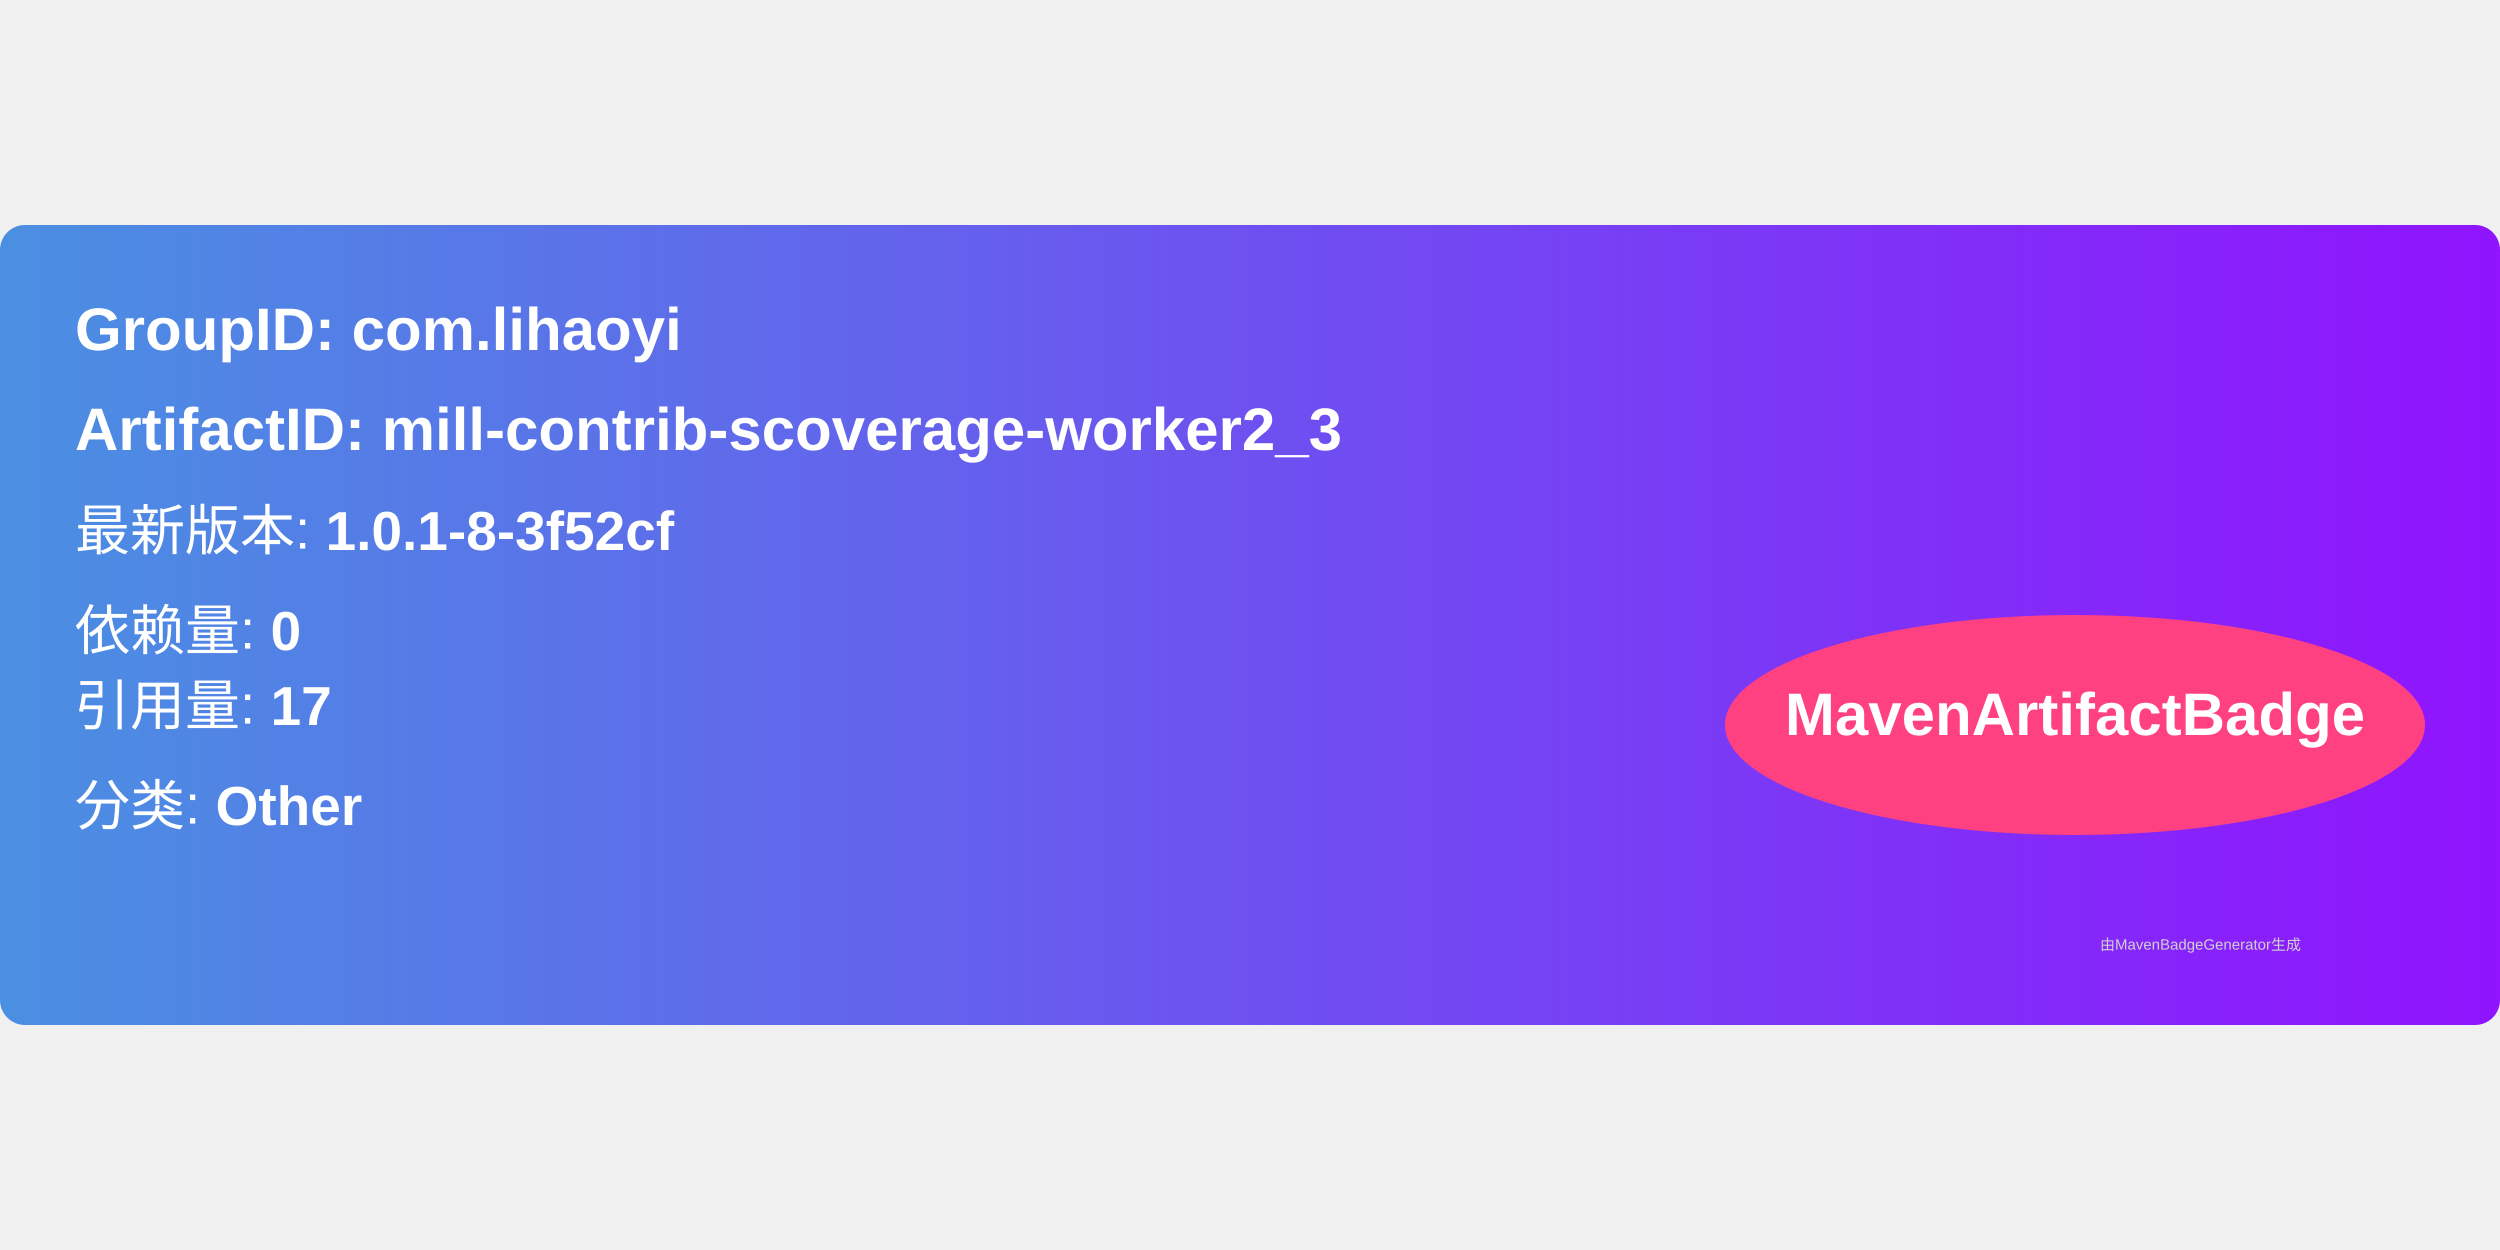
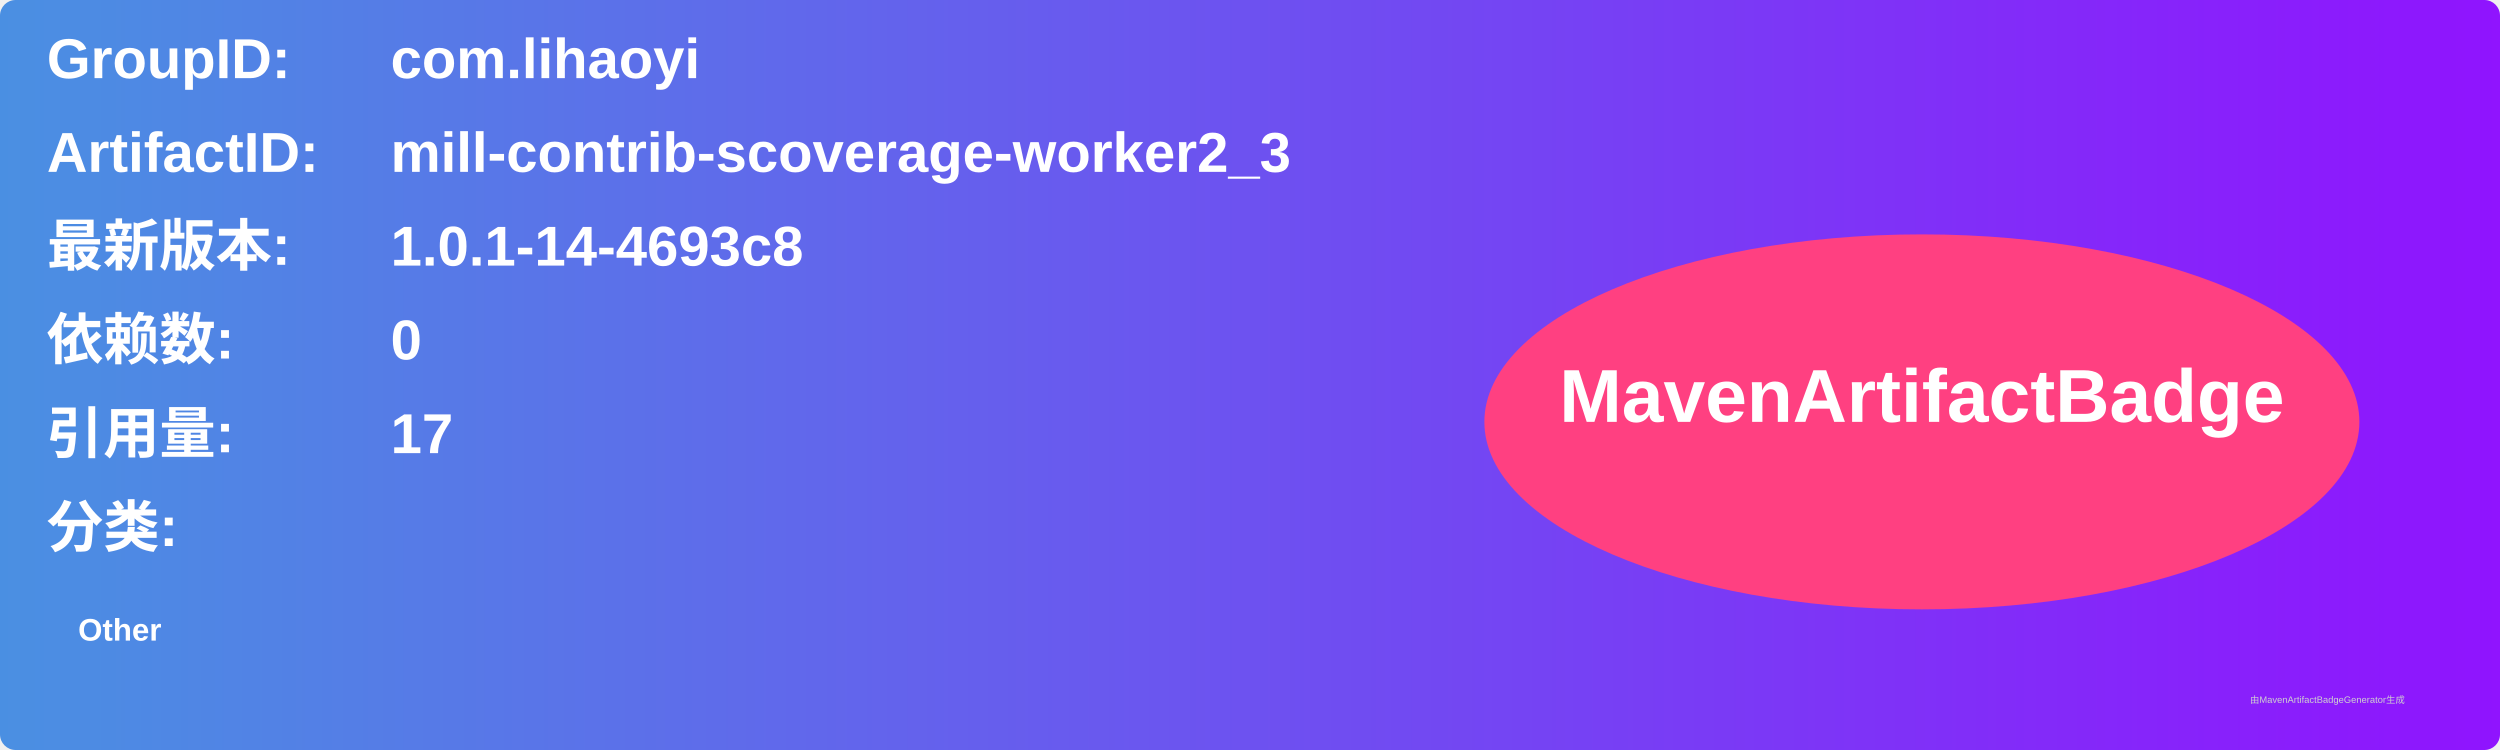
- <svg xmlns="http://www.w3.org/2000/svg" width="300" height="150" viewBox="0 0 500 160">
+ <svg xmlns="http://www.w3.org/2000/svg" width="800" height="240" viewBox="0 0 800 240">
  <linearGradient id="grad" x1="0%" y1="0%" x2="100%" y2="0%">
    <stop offset="0%" stop-color="#4a90e2" />
    <stop offset="100%" stop-color="#9013fe" />
  </linearGradient>
  <rect width="100%" height="100%" rx="5" ry="5" fill="url(#grad)" />
  <g transform="translate(15, 15)">
-     <text x="0" y="10" font-family="Arial" font-size="12" fill="white" font-weight="bold" width="260">
-       GroupID:   com.lihaoyi
+     <text x="0" y="10" font-family="Arial" font-size="18" fill="white" font-weight="bold" width="260">GroupID:</text>
+     <text x="110" y="10" font-family="Arial" font-size="18" fill="white" font-weight="bold" width="460">com.lihaoyi</text>
+     <text x="0" y="40" font-family="Arial" font-size="18" fill="white" font-weight="bold" width="260">ArtifactID:</text>
+     <text x="110" y="40" font-family="Arial" font-size="18" fill="white" font-weight="bold" width="460">mill-contrib-scoverage-worker2_3</text>
+     <text x="0" y="70" font-family="Arial" font-size="18" fill="white" font-weight="bold">最新版本:</text>
+     <text x="110" y="70" font-family="Arial" font-size="18" fill="white" font-weight="bold">
+       <tspan font-weight="bold">1.0.1-14-4693c8</tspan>
    </text>
-     <text x="0" y="30" font-family="Arial" font-size="12" fill="white" font-weight="bold" width="260">
-       ArtifactID: mill-contrib-scoverage-worker2_3
+     <text x="0" y="100" font-family="Arial" font-size="18" fill="white" font-weight="bold">依赖数: </text>
+     <text x="110" y="100" font-family="Arial" font-size="18" fill="white">
+       <tspan font-weight="bold">0</tspan>
    </text>
-     <text x="0" y="50" font-family="Arial" font-size="11" fill="white">
-       最新版本: <tspan font-weight="bold">1.0.1-8-3f52cf</tspan>
+     <text x="0" y="130" font-family="Arial" font-size="18" fill="white" font-weight="bold">引用量: </text>
+     <text x="110" y="130" font-family="Arial" font-size="18" fill="white">
+       <tspan font-weight="bold">17</tspan>
    </text>
-     <text x="0" y="70" font-family="Arial" font-size="11" fill="white">
-       依赖量: <tspan font-weight="bold">0</tspan>
+     <text x="0" y="160" font-family="Arial" font-size="18" fill="white" font-weight="bold">分类:</text>
+     <text x="10" y="190" font-family="Arial" font-size="10" fill="white">
+       <tspan font-weight="bold">Other</tspan>
    </text>
-     <text x="0" y="85" font-family="Arial" font-size="11" fill="white">
-       引用量: <tspan font-weight="bold">17</tspan>
-     </text>
-     <text x="0" y="105" font-family="Arial" font-size="11" fill="white">
-       分类: <tspan font-weight="bold">Other</tspan>
-     </text>
-     <ellipse cx="400" cy="85" rx="70" ry="22" fill="#ff4081" />
-     <text x="400" y="87" text-anchor="middle" font-family="Arial" font-size="12" fill="white" font-weight="bold">MavenArtifactBadge</text>
+     <ellipse cx="600" cy="120" rx="140" ry="60" fill="#ff4081" />
+     <text x="600" y="120" text-anchor="middle" font-family="Arial" font-size="24" fill="white" font-weight="bold">MavenArtifactBadge</text>
  </g>
-   <text x="420" y="145" font-family="Arial" font-size="3" fill="#d0d0d0">
-     由MavenBadgeGenerator生成
-   </text>
+   <text x="720" y="225" font-family="Arial" font-size="3" fill="#d0d0d0">由MavenArtifactBadgeGenerator生成</text>
</svg>
